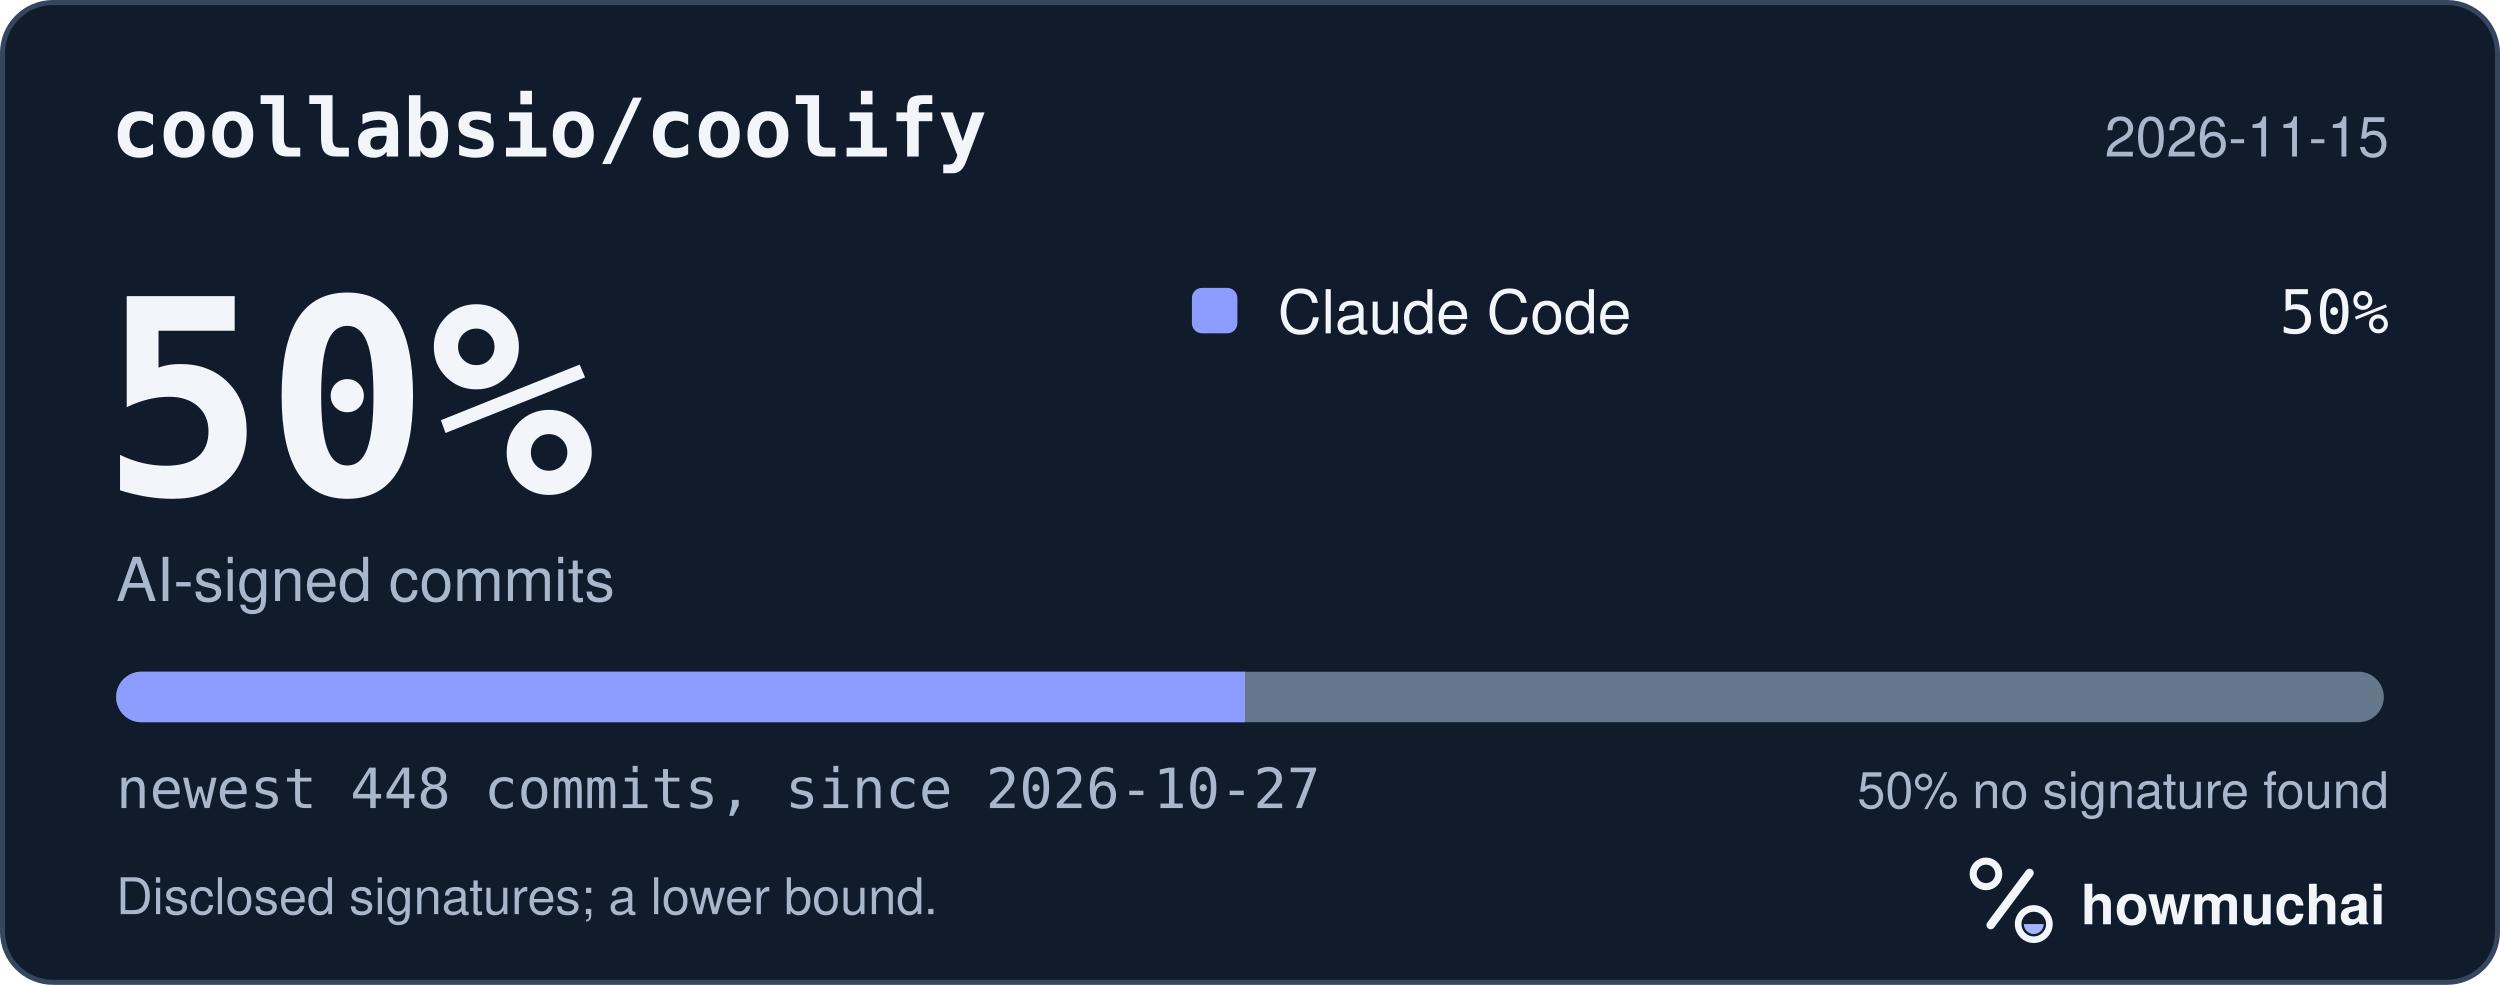
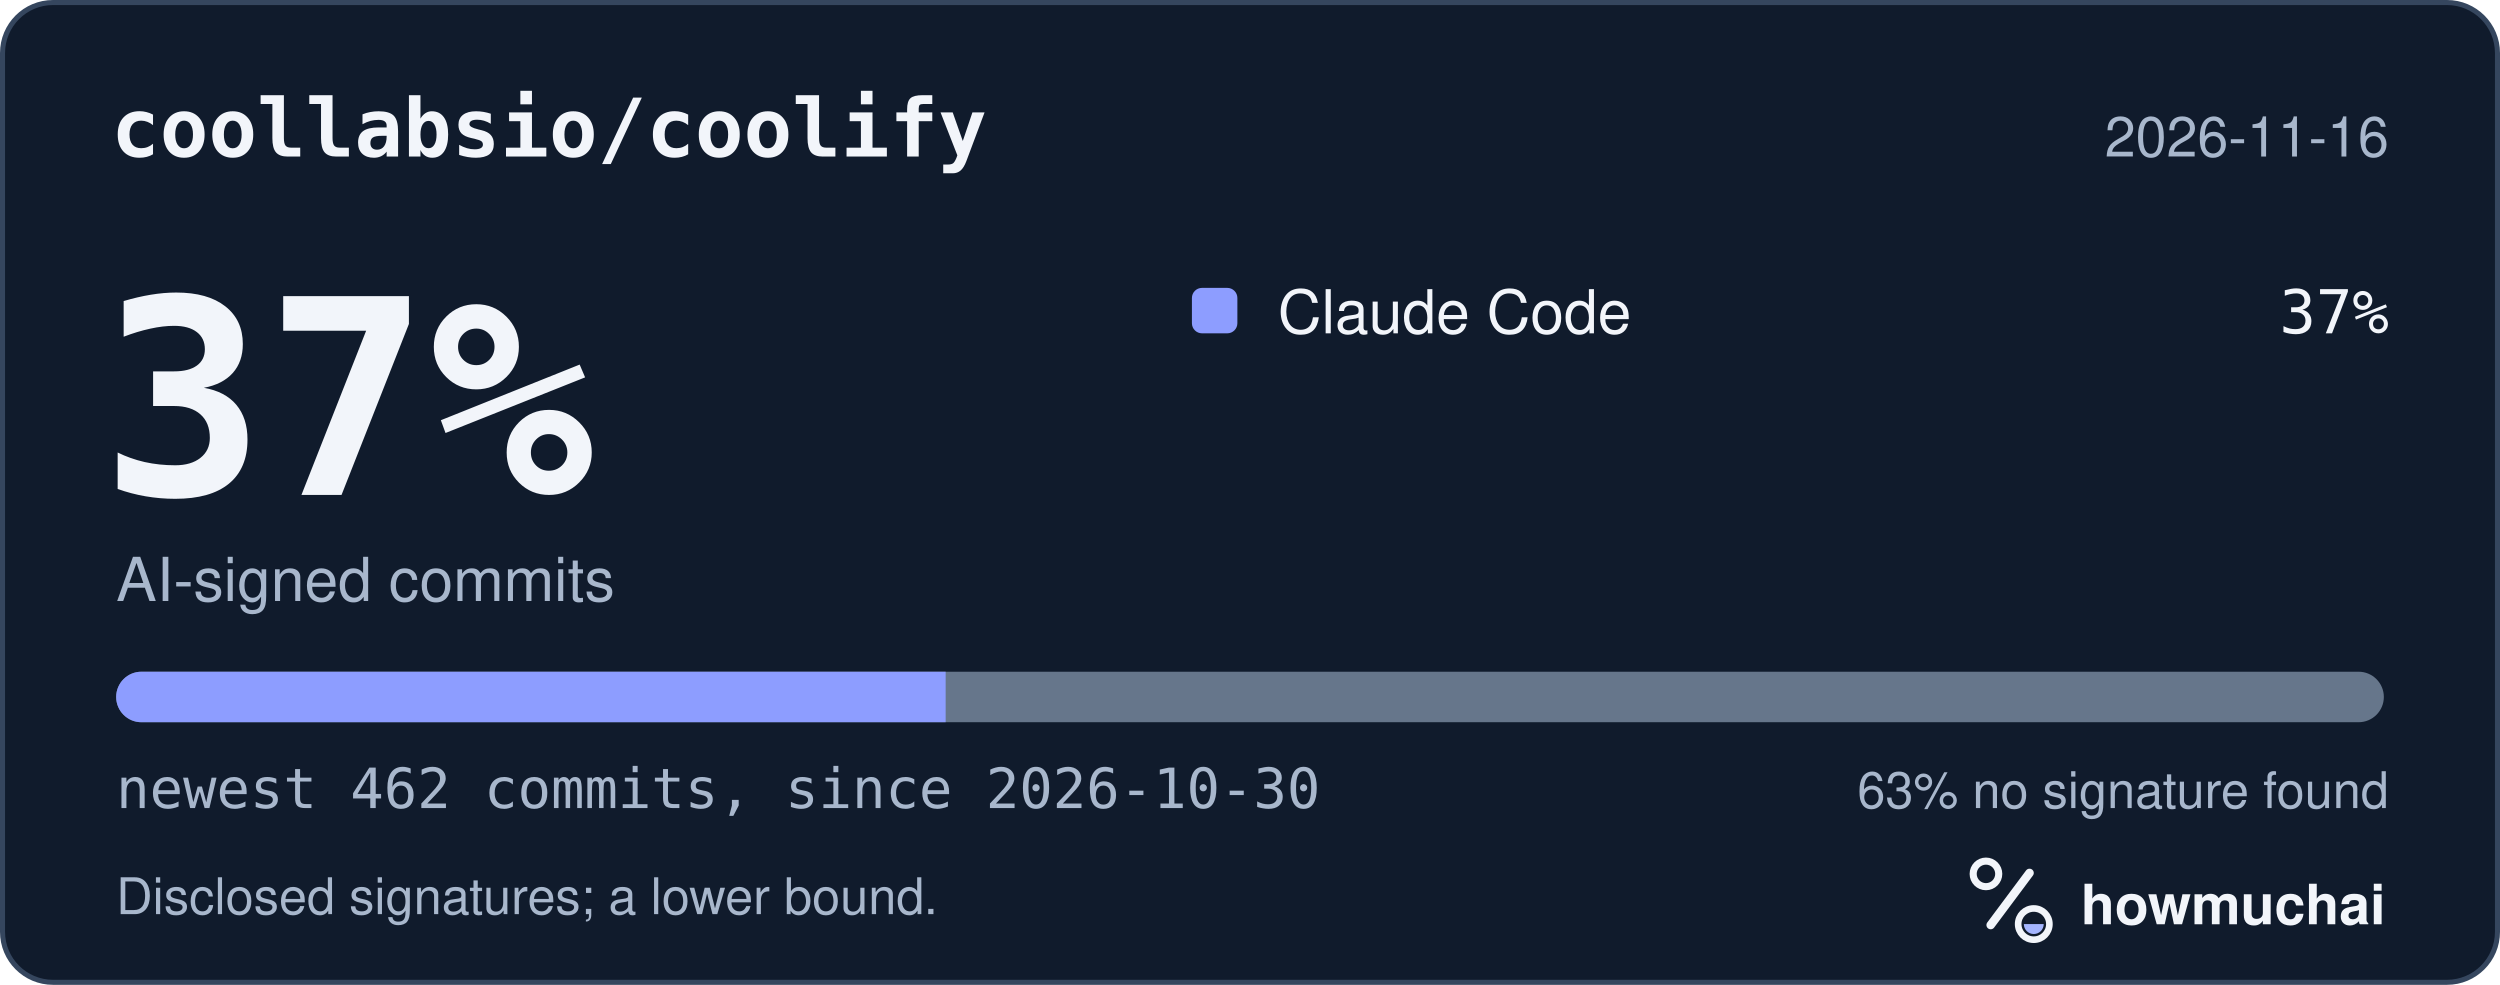
<svg xmlns="http://www.w3.org/2000/svg" width="495" height="195" viewBox="0 0 495 195" role="img" aria-labelledby="hm-t hm-d">
  <rect x="0.5" y="0.5" width="494" height="194" rx="10" fill="#101B2C" stroke="#35465E" />
  <text x="22" y="31" fill="#F2F5FA" font-family="ui-monospace, SF Mono, Menlo, Consolas, IBM Plex Mono, monospace" font-size="16" font-weight="600">coollabsio/coolify</text>
-   <text x="473" y="31" fill="#A8B7CC" font-family="-apple-system, BlinkMacSystemFont, Segoe UI, Helvetica, Arial, Fira Sans, sans-serif" font-size="11" text-anchor="end">2026-11-15</text>
-   <text x="20" y="98" fill="#F2F5FA" font-family="ui-monospace, SF Mono, Menlo, Consolas, IBM Plex Mono, monospace" font-size="54" font-weight="700">50%</text>
+   <text x="473" y="31" fill="#A8B7CC" font-family="-apple-system, BlinkMacSystemFont, Segoe UI, Helvetica, Arial, Fira Sans, sans-serif" font-size="11" text-anchor="end">2026-11-16</text>
+   <text x="20" y="98" fill="#F2F5FA" font-family="ui-monospace, SF Mono, Menlo, Consolas, IBM Plex Mono, monospace" font-size="54" font-weight="700">37%</text>
  <text x="23" y="119" fill="#A8B7CC" font-family="-apple-system, BlinkMacSystemFont, Segoe UI, Helvetica, Arial, Fira Sans, sans-serif" font-size="12">AI-signed commits</text>
  <rect x="236" y="57" width="9" height="9" rx="2" fill="#8D9DFF" />
  <text x="253" y="66" fill="#F2F5FA" font-family="-apple-system, BlinkMacSystemFont, Segoe UI, Helvetica, Arial, Fira Sans, sans-serif" font-size="12">Claude Code</text>
-   <text x="473" y="66" fill="#F2F5FA" font-family="ui-monospace, SF Mono, Menlo, Consolas, IBM Plex Mono, monospace" font-size="12" text-anchor="end">50%</text>
+   <text x="473" y="66" fill="#F2F5FA" font-family="ui-monospace, SF Mono, Menlo, Consolas, IBM Plex Mono, monospace" font-size="12" text-anchor="end">37%</text>
  <defs>
    <clipPath id="hm-bar">
      <rect x="23" y="133" width="449" height="10" rx="5" />
    </clipPath>
  </defs>
  <rect x="23" y="133" width="449" height="10" rx="5" fill="#66768B" />
  <g clip-path="url(#hm-bar)">
-     <rect x="23.00" y="133" width="223.50" height="10" fill="#8D9DFF" />
+     <rect x="23.00" y="133" width="164.24" height="10" fill="#8D9DFF" />
  </g>
-   <text x="23" y="160" fill="#A8B7CC" font-family="ui-monospace, SF Mono, Menlo, Consolas, IBM Plex Mono, monospace" font-size="11">newest 448 commits, since 2026-10-27</text>
-   <text x="473" y="160" fill="#A8B7CC" font-family="-apple-system, BlinkMacSystemFont, Segoe UI, Helvetica, Arial, Fira Sans, sans-serif" font-size="10" text-anchor="end">50% no signature found</text>
+   <text x="23" y="160" fill="#A8B7CC" font-family="ui-monospace, SF Mono, Menlo, Consolas, IBM Plex Mono, monospace" font-size="11">newest 462 commits, since 2026-10-30</text>
+   <text x="473" y="160" fill="#A8B7CC" font-family="-apple-system, BlinkMacSystemFont, Segoe UI, Helvetica, Arial, Fira Sans, sans-serif" font-size="10" text-anchor="end">63% no signature found</text>
  <text x="23" y="181" fill="#A8B7CC" font-family="-apple-system, BlinkMacSystemFont, Segoe UI, Helvetica, Arial, Fira Sans, sans-serif" font-size="10">Disclosed signatures; a lower bound.</text>
  <g transform="translate(386 166) scale(0.046875)">
    <circle cx="154" cy="150" r="54" fill="none" stroke="#F2F5FA" stroke-width="30" />
    <path d="M174 366 338 146" fill="none" stroke="#F2F5FA" stroke-width="36" stroke-linecap="round" />
    <circle cx="356" cy="362" r="66" fill="none" stroke="#F2F5FA" stroke-width="28" />
    <path d="M314 362a42 42 0 0 0 84 0Z" fill="#A4B5FF" />
  </g>
  <text x="412" y="183" fill="#F2F5FA" font-family="-apple-system, BlinkMacSystemFont, Segoe UI, Helvetica, Arial, Fira Sans, sans-serif" font-size="11" font-weight="650">howmuchai</text>
</svg>
